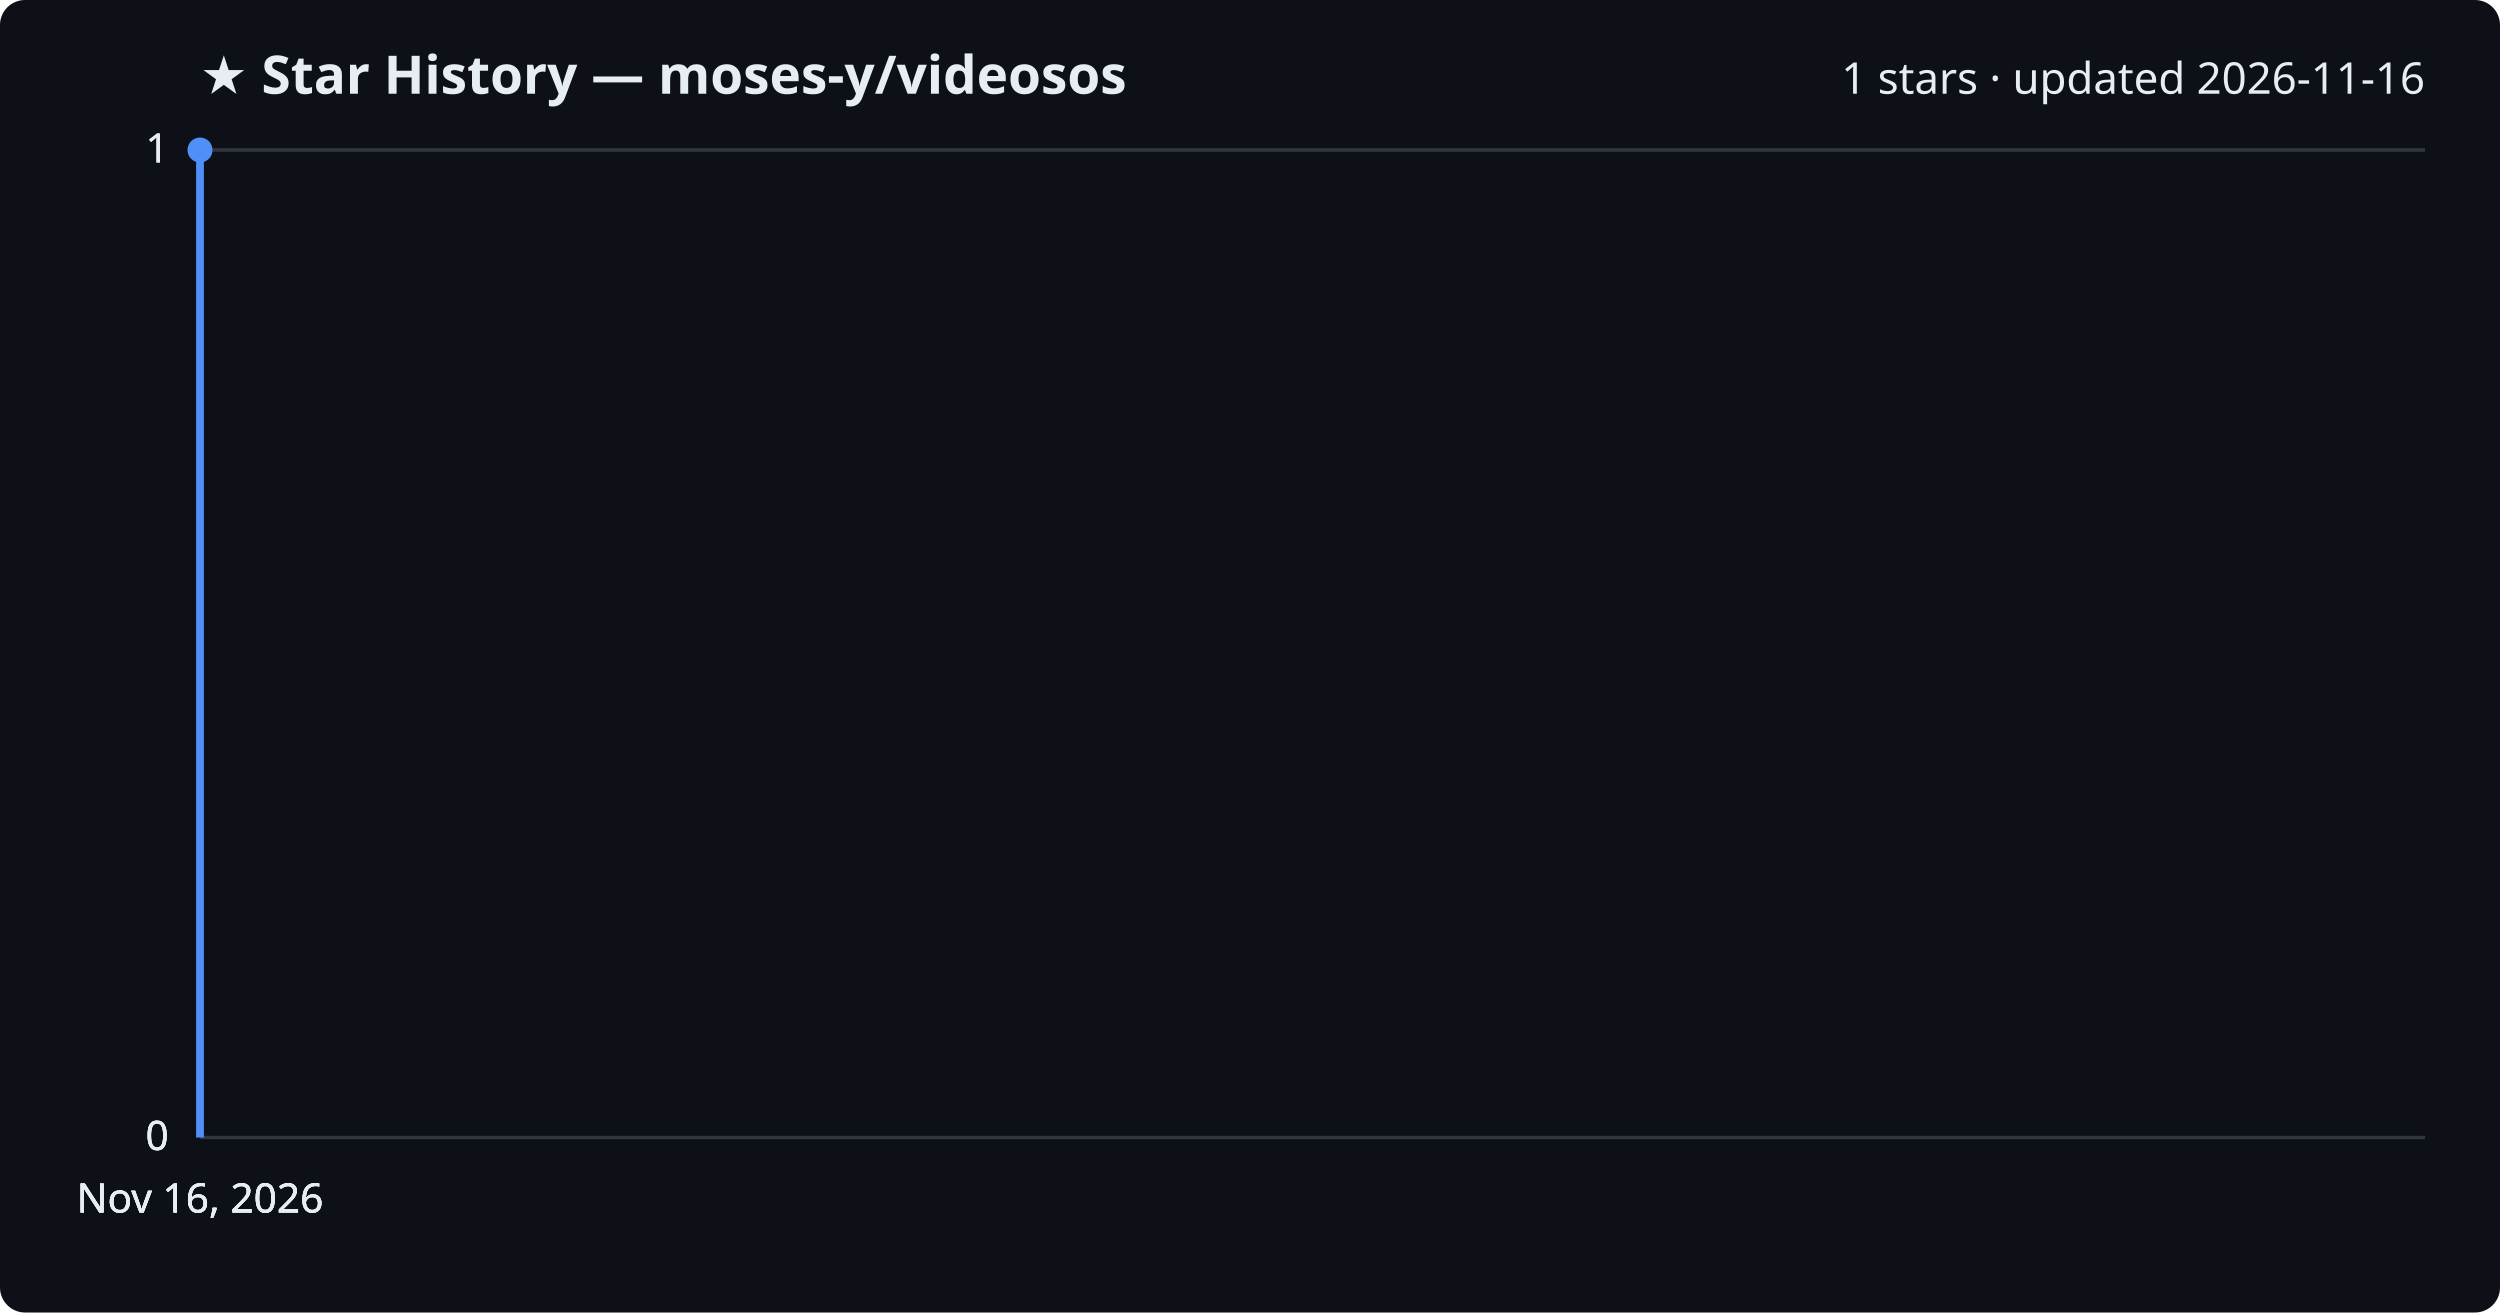
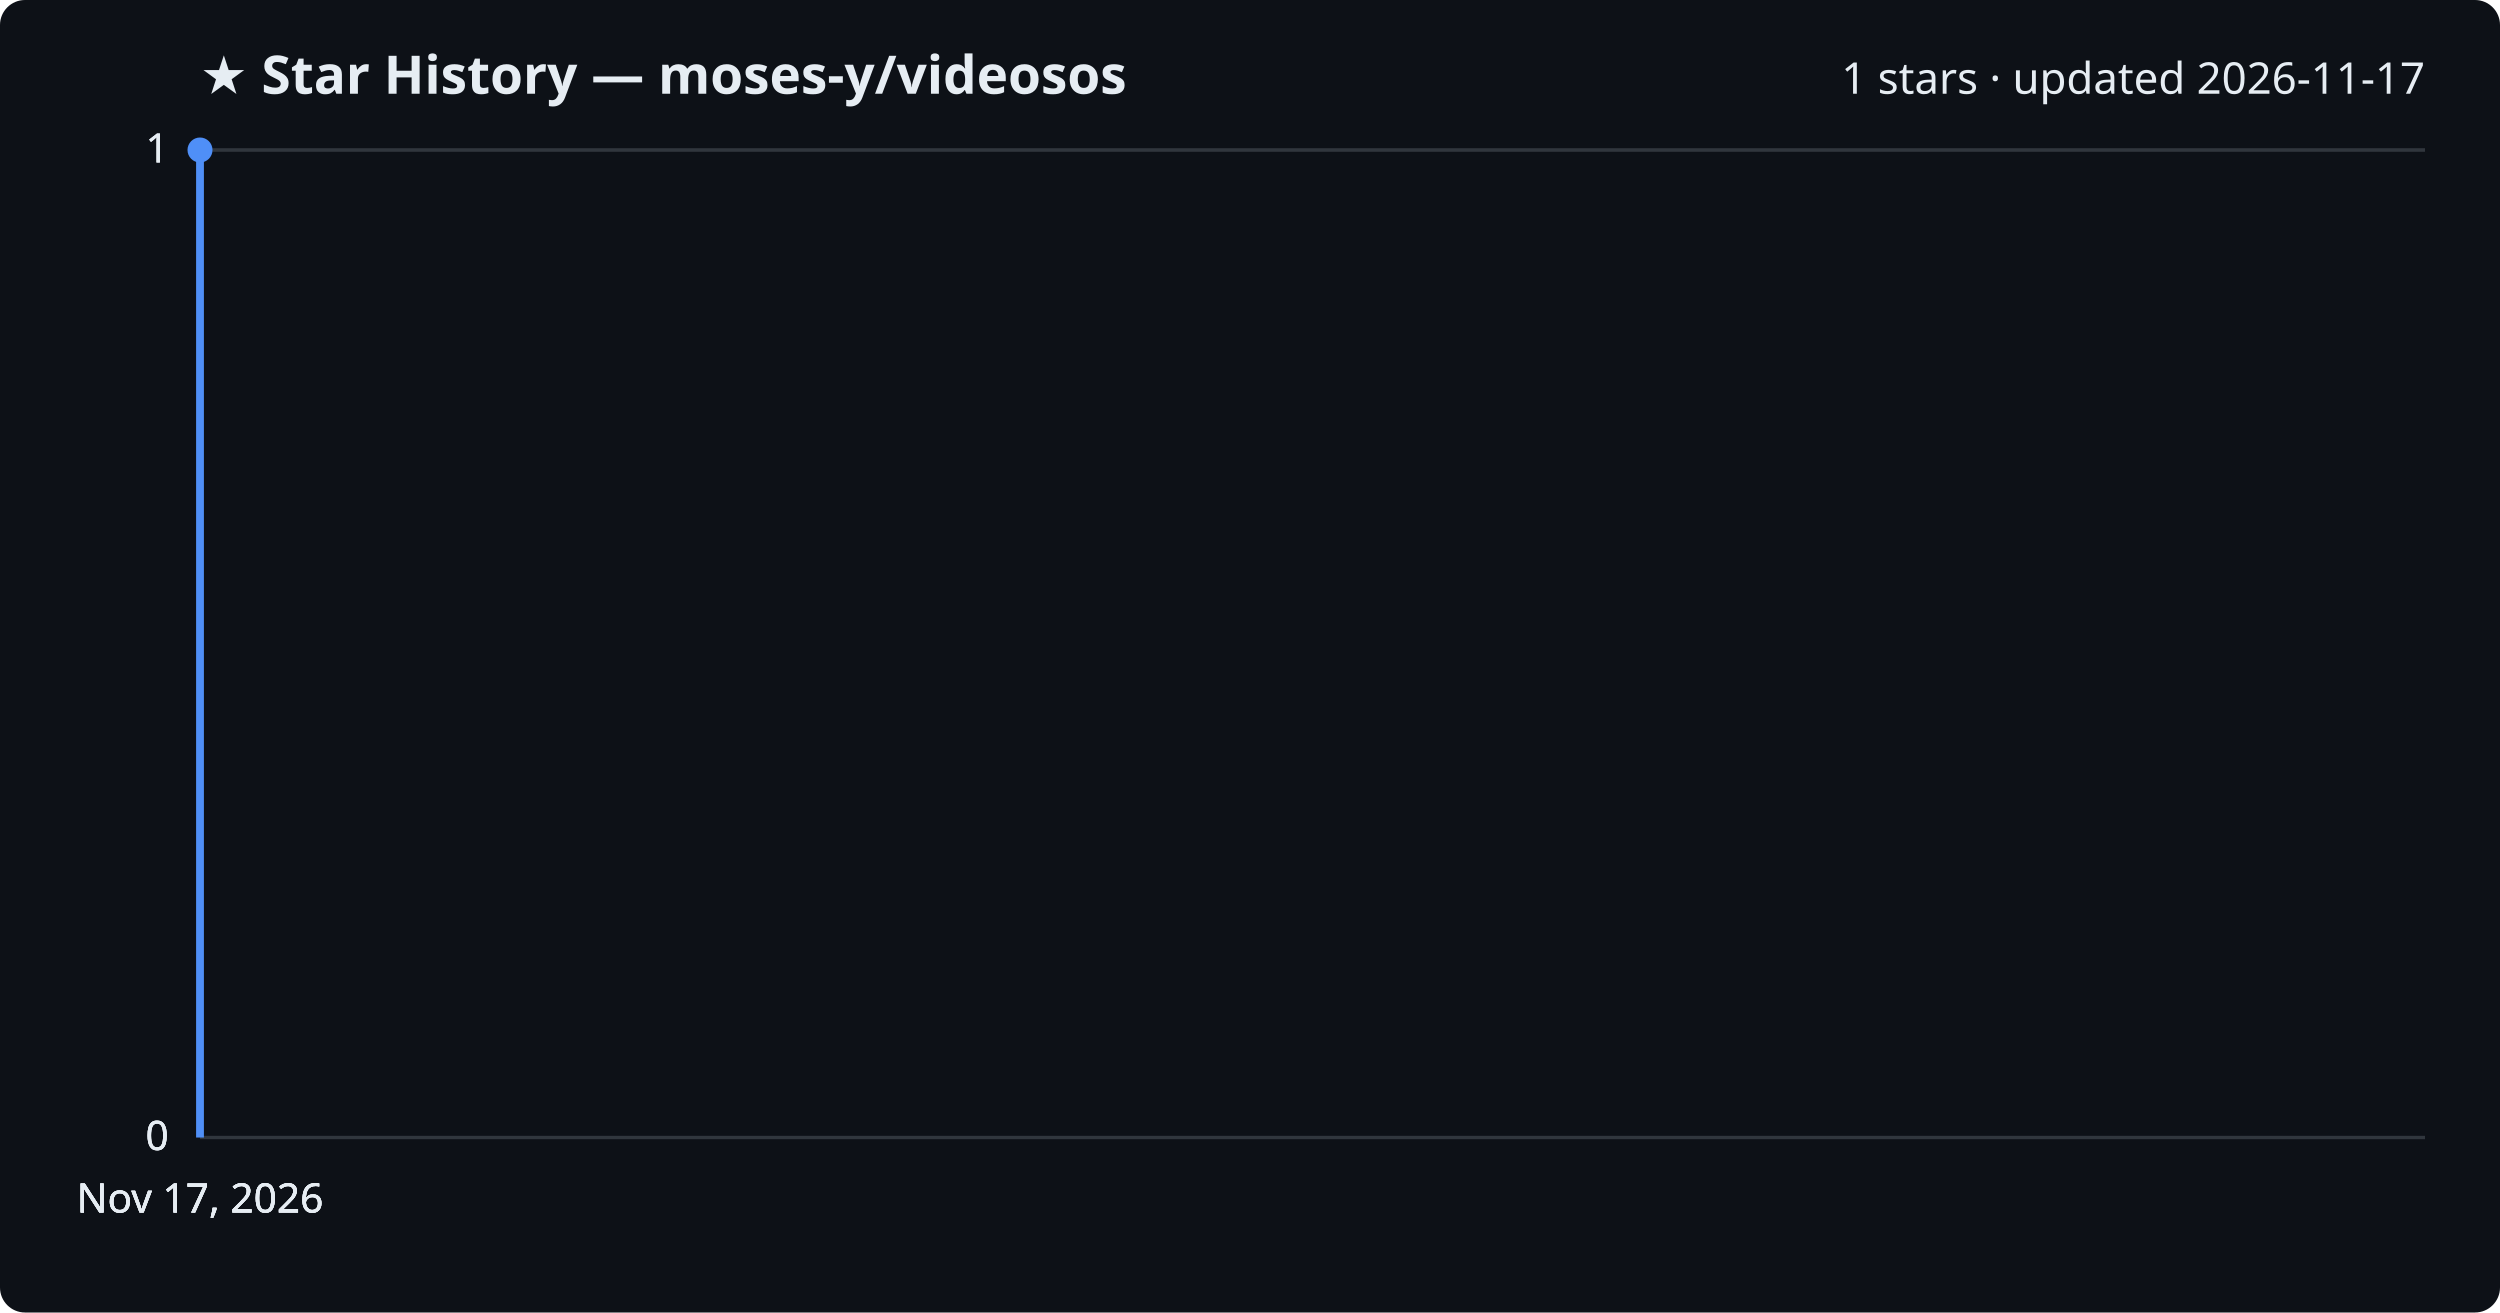
<svg xmlns="http://www.w3.org/2000/svg" viewBox="0 0 800 420" font-family="Segoe UI, sans-serif">
  <rect width="800" height="420" fill="#0d1117" rx="8" />
  <text x="64" y="30" fill="#e6edf3" font-size="17" font-weight="700">★ Star History — moses-y/videosos</text>
-   <text x="776" y="30" fill="#e6edf3" font-size="14" text-anchor="end">1 stars · updated 2026-11-16</text>
+   <text x="776" y="30" fill="#e6edf3" font-size="14" text-anchor="end">1 stars · updated 2026-11-17</text>
  <line x1="64" y1="364.0" x2="776" y2="364.0" stroke="#30363d" stroke-width="1" />
  <text x="54" y="368.0" fill="#e6edf3" font-size="13" text-anchor="end">0</text>
  <line x1="64" y1="364.0" x2="776" y2="364.0" stroke="#30363d" stroke-width="1" />
  <text x="54" y="368.0" fill="#e6edf3" font-size="13" text-anchor="end">0</text>
  <line x1="64" y1="364.0" x2="776" y2="364.0" stroke="#30363d" stroke-width="1" />
  <text x="54" y="368.0" fill="#e6edf3" font-size="13" text-anchor="end">0</text>
  <line x1="64" y1="48.0" x2="776" y2="48.0" stroke="#30363d" stroke-width="1" />
  <text x="54" y="52.0" fill="#e6edf3" font-size="13" text-anchor="end">1</text>
  <line x1="64" y1="48.0" x2="776" y2="48.0" stroke="#30363d" stroke-width="1" />
  <text x="54" y="52.0" fill="#e6edf3" font-size="13" text-anchor="end">1</text>
  <path d="M64.0,364.0 L64.0,48.0 L64.0,48.0" fill="none" stroke="#4f8ff7" stroke-width="2.5" stroke-linejoin="round" />
  <circle cx="64.0" cy="48.0" r="4" fill="#4f8ff7" />
-   <text x="64.0" y="388" fill="#e6edf3" font-size="13" text-anchor="middle">Nov 16, 2026</text>
-   <text x="64.0" y="388" fill="#e6edf3" font-size="13" text-anchor="middle">Nov 16, 2026</text>
-   <text x="64.0" y="388" fill="#e6edf3" font-size="13" text-anchor="middle">Nov 16, 2026</text>
-   <text x="64.0" y="388" fill="#e6edf3" font-size="13" text-anchor="middle">Nov 16, 2026</text>
+   <text x="64.0" y="388" fill="#e6edf3" font-size="13" text-anchor="middle">Nov 17, 2026</text>
+   <text x="64.0" y="388" fill="#e6edf3" font-size="13" text-anchor="middle">Nov 17, 2026</text>
+   <text x="64.0" y="388" fill="#e6edf3" font-size="13" text-anchor="middle">Nov 17, 2026</text>
+   <text x="64.0" y="388" fill="#e6edf3" font-size="13" text-anchor="middle">Nov 17, 2026</text>
</svg>
